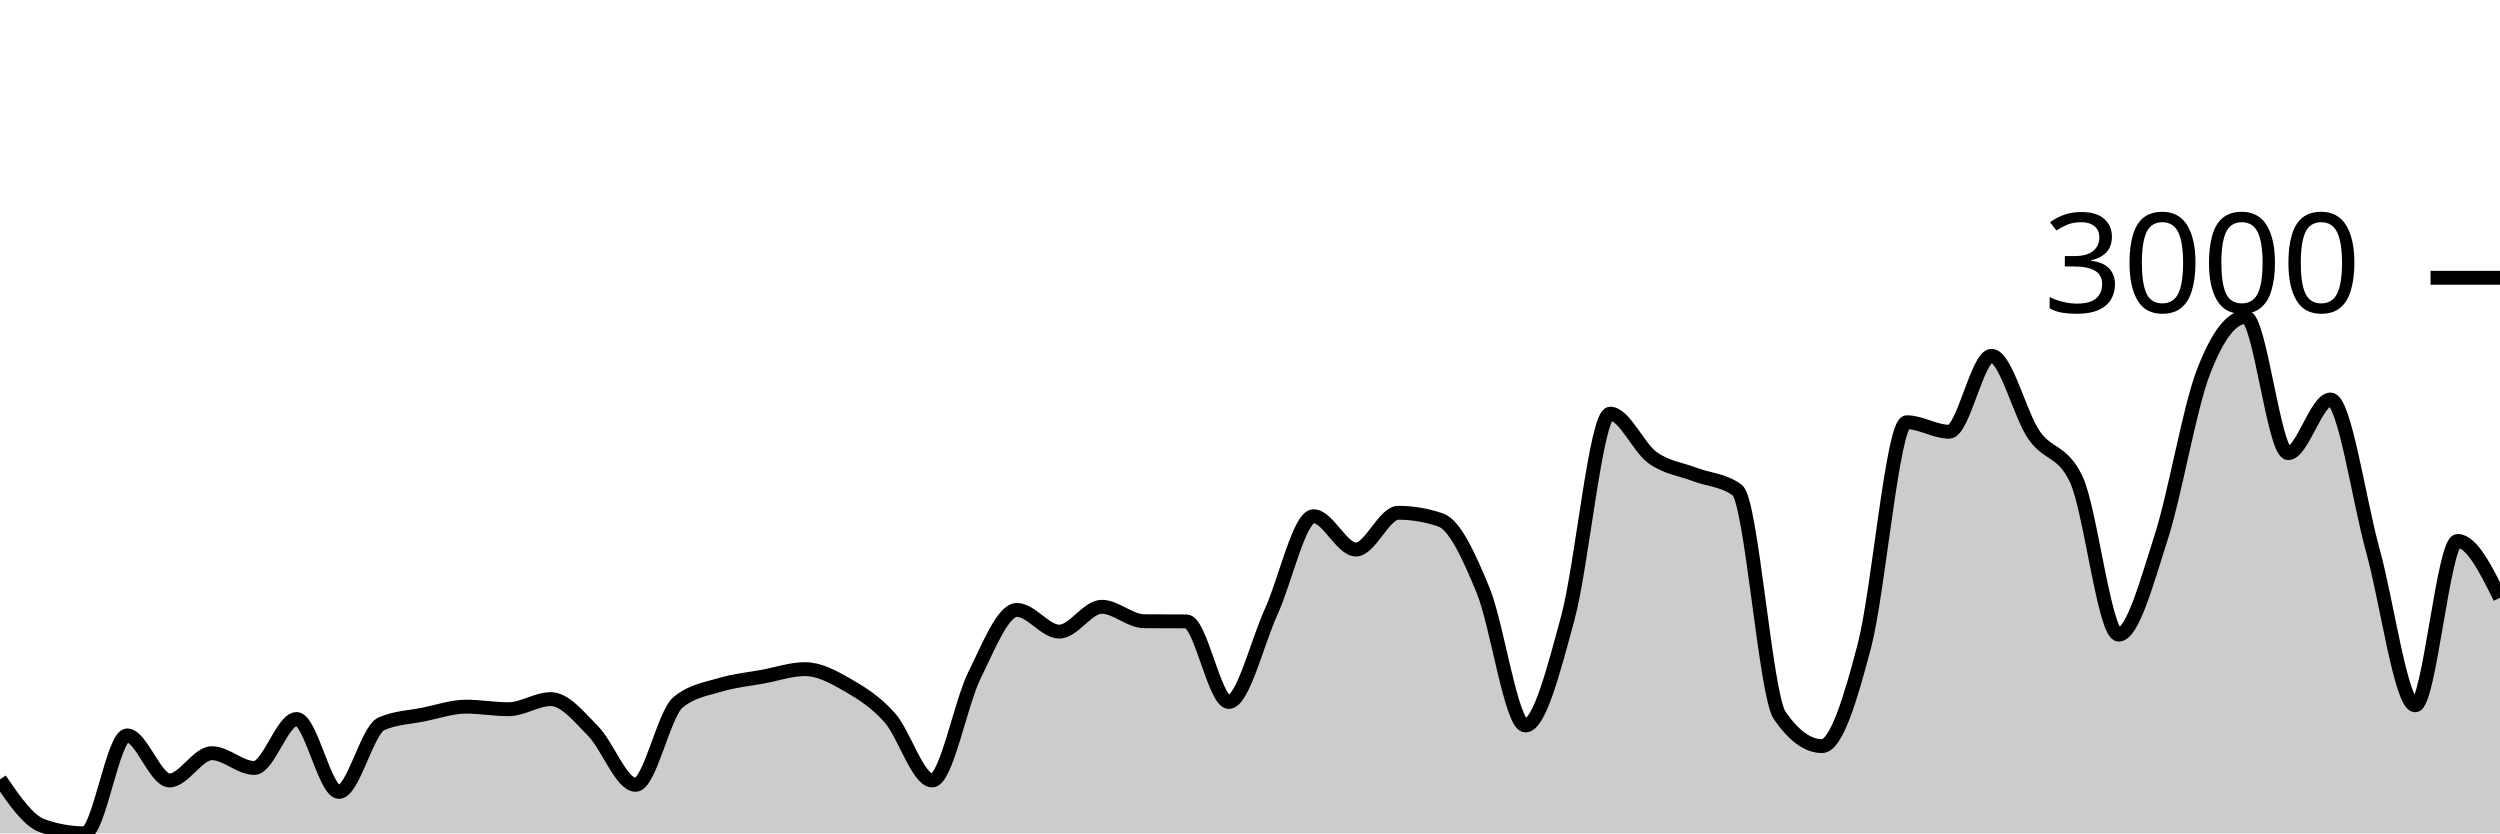
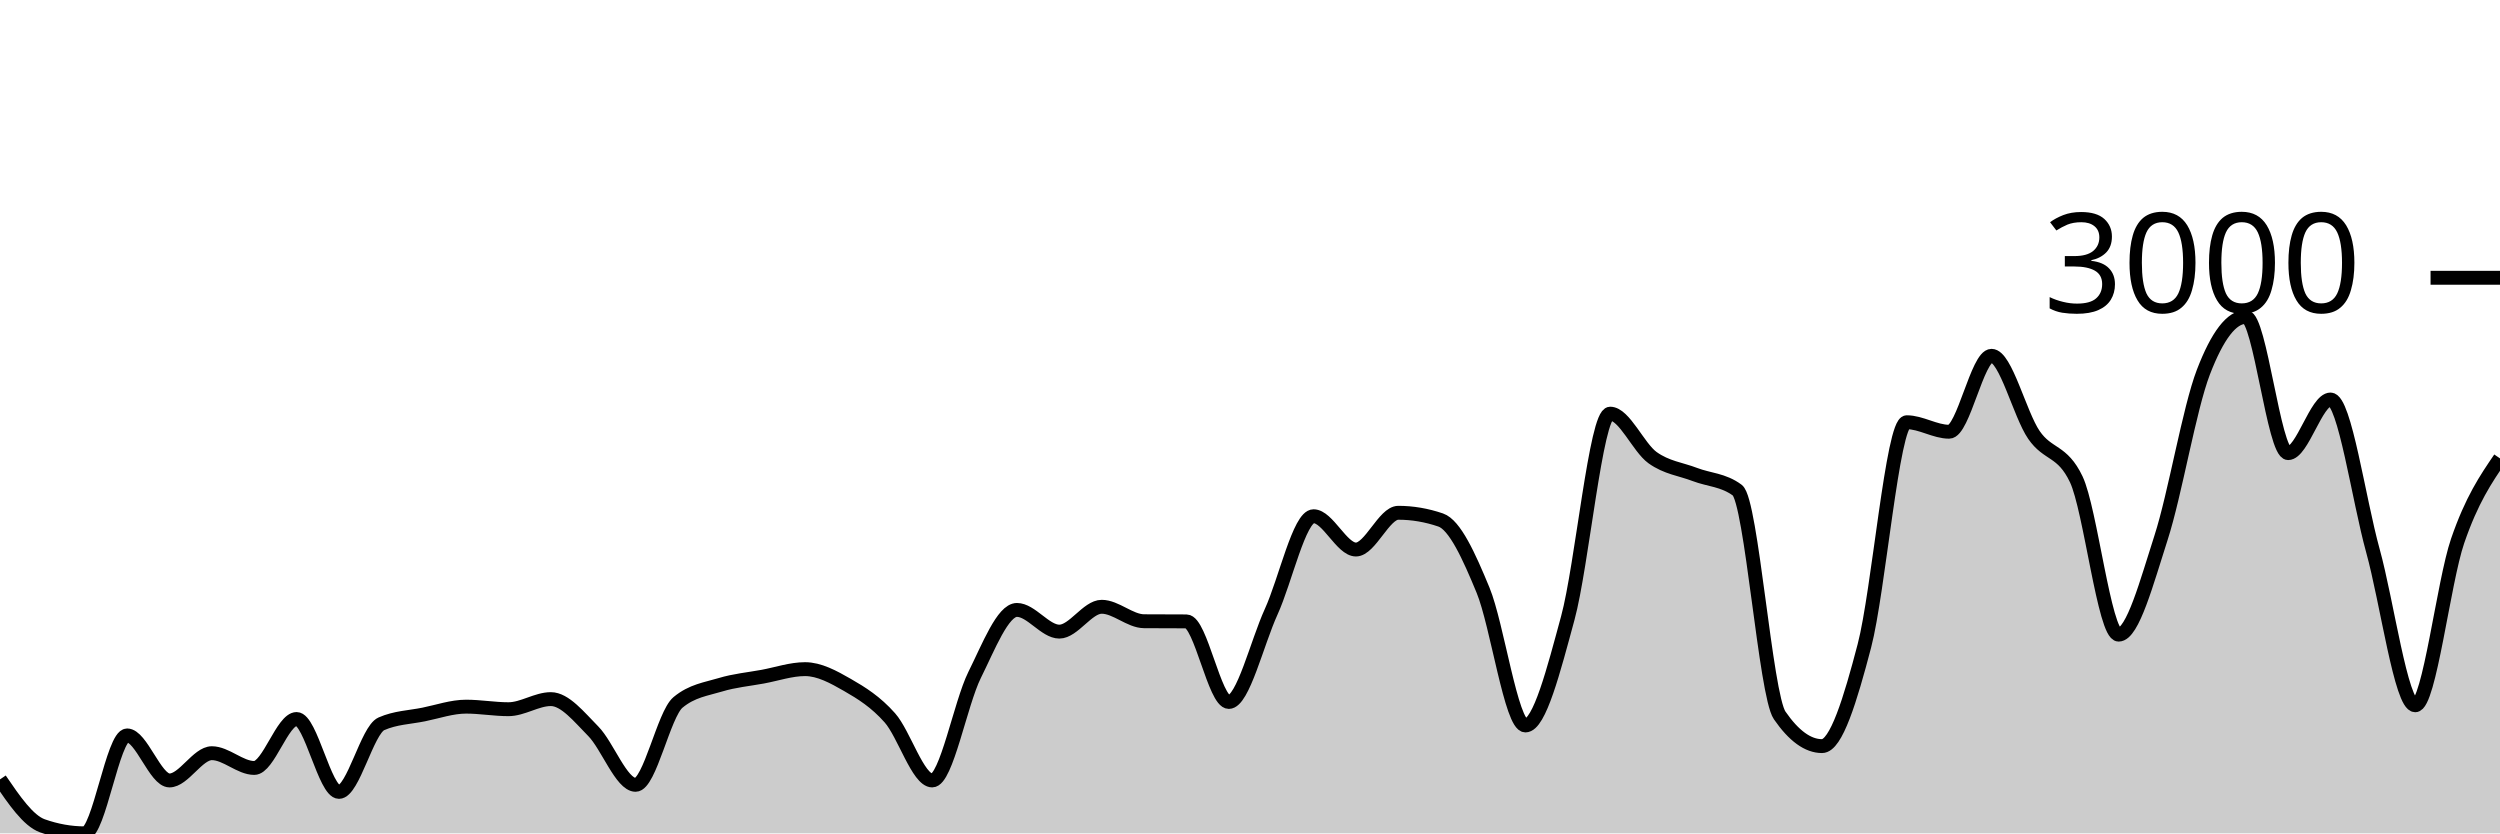
<svg xmlns="http://www.w3.org/2000/svg" viewBox="0 0 180 60">
  <g transform="translate(0,20)">
-     <path class="area" fill="rgba(0, 0, 0, 0.2)" d="M0,36.117C1.017,37.607,2.034,39.096,3.051,39.458C4.068,39.819,5.085,40,6.102,40C7.119,40,8.136,32.95,9.153,32.95C10.169,32.95,11.186,36.193,12.203,36.193C13.22,36.193,14.237,34.23,15.254,34.23C16.271,34.23,17.288,35.293,18.305,35.293C19.322,35.293,20.339,31.768,21.356,31.768C22.373,31.768,23.39,37.017,24.407,37.017C25.424,37.017,26.441,32.563,27.458,32.115C28.475,31.667,29.492,31.649,30.508,31.443C31.525,31.236,32.542,30.879,33.559,30.879C34.576,30.879,35.593,31.063,36.61,31.063C37.627,31.063,38.644,30.336,39.661,30.336C40.678,30.336,41.695,31.618,42.712,32.646C43.729,33.675,44.746,36.508,45.763,36.508C46.78,36.508,47.797,31.421,48.814,30.575C49.831,29.729,50.847,29.615,51.864,29.306C52.881,28.997,53.898,28.908,54.915,28.72C55.932,28.532,56.949,28.178,57.966,28.178C58.983,28.178,60,28.733,61.017,29.317C62.034,29.901,63.051,30.535,64.068,31.681C65.085,32.827,66.102,36.193,67.119,36.193C68.136,36.193,69.153,30.647,70.169,28.601C71.186,26.555,72.203,23.915,73.22,23.915C74.237,23.915,75.254,25.477,76.271,25.477C77.288,25.477,78.305,23.688,79.322,23.688C80.339,23.688,81.356,24.722,82.373,24.729C83.39,24.736,84.407,24.732,85.424,24.74C86.441,24.747,87.458,30.542,88.475,30.542C89.492,30.542,90.508,26.274,91.525,24.046C92.542,21.817,93.559,17.169,94.576,17.169C95.593,17.169,96.61,19.566,97.627,19.566C98.644,19.566,99.661,16.92,100.678,16.92C101.695,16.92,102.712,17.093,103.729,17.44C104.746,17.787,105.763,20.029,106.78,22.495C107.797,24.96,108.814,32.234,109.831,32.234C110.847,32.234,111.864,28.243,112.881,24.501C113.898,20.759,114.915,9.783,115.932,9.783C116.949,9.783,117.966,12.22,118.983,12.95C120,13.68,121.017,13.774,122.034,14.165C123.051,14.555,124.068,14.541,125.085,15.293C126.102,16.045,127.119,30.033,128.136,31.508C129.153,32.983,130.169,33.72,131.186,33.72C132.203,33.72,133.22,30.383,134.237,26.497C135.254,22.61,136.271,10.401,137.288,10.401C138.305,10.401,139.322,11.085,140.339,11.085C141.356,11.085,142.373,5.618,143.39,5.618C144.407,5.618,145.424,9.83,146.441,11.312C147.458,12.795,148.475,12.379,149.492,14.512C150.508,16.645,151.525,25.694,152.542,25.694C153.559,25.694,154.576,21.871,155.593,18.72C156.61,15.569,157.627,9.436,158.644,6.79C159.661,4.143,160.678,2.82,161.695,2.82C162.712,2.82,163.729,12.625,164.746,12.625C165.763,12.625,166.78,8.764,167.797,8.764C168.814,8.764,169.831,15.973,170.847,19.642C171.864,23.312,172.881,30.781,173.898,30.781C174.915,30.781,175.932,18.948,176.949,18.948C177.966,18.948,178.983,20.992,180,23.037L180,40C178.983,40,177.966,40,176.949,40C175.932,40,174.915,40,173.898,40C172.881,40,171.864,40,170.847,40C169.831,40,168.814,40,167.797,40C166.78,40,165.763,40,164.746,40C163.729,40,162.712,40,161.695,40C160.678,40,159.661,40,158.644,40C157.627,40,156.61,40,155.593,40C154.576,40,153.559,40,152.542,40C151.525,40,150.508,40,149.492,40C148.475,40,147.458,40,146.441,40C145.424,40,144.407,40,143.39,40C142.373,40,141.356,40,140.339,40C139.322,40,138.305,40,137.288,40C136.271,40,135.254,40,134.237,40C133.22,40,132.203,40,131.186,40C130.169,40,129.153,40,128.136,40C127.119,40,126.102,40,125.085,40C124.068,40,123.051,40,122.034,40C121.017,40,120,40,118.983,40C117.966,40,116.949,40,115.932,40C114.915,40,113.898,40,112.881,40C111.864,40,110.847,40,109.831,40C108.814,40,107.797,40,106.78,40C105.763,40,104.746,40,103.729,40C102.712,40,101.695,40,100.678,40C99.661,40,98.644,40,97.627,40C96.61,40,95.593,40,94.576,40C93.559,40,92.542,40,91.525,40C90.508,40,89.492,40,88.475,40C87.458,40,86.441,40,85.424,40C84.407,40,83.39,40,82.373,40C81.356,40,80.339,40,79.322,40C78.305,40,77.288,40,76.271,40C75.254,40,74.237,40,73.22,40C72.203,40,71.186,40,70.169,40C69.153,40,68.136,40,67.119,40C66.102,40,65.085,40,64.068,40C63.051,40,62.034,40,61.017,40C60,40,58.983,40,57.966,40C56.949,40,55.932,40,54.915,40C53.898,40,52.881,40,51.864,40C50.847,40,49.831,40,48.814,40C47.797,40,46.78,40,45.763,40C44.746,40,43.729,40,42.712,40C41.695,40,40.678,40,39.661,40C38.644,40,37.627,40,36.61,40C35.593,40,34.576,40,33.559,40C32.542,40,31.525,40,30.508,40C29.492,40,28.475,40,27.458,40C26.441,40,25.424,40,24.407,40C23.39,40,22.373,40,21.356,40C20.339,40,19.322,40,18.305,40C17.288,40,16.271,40,15.254,40C14.237,40,13.22,40,12.203,40C11.186,40,10.169,40,9.153,40C8.136,40,7.119,40,6.102,40C5.085,40,4.068,40,3.051,40C2.034,40,1.017,40,0,40Z" />
-     <path class="line" stroke="black" fill="none" d="M0,36.117C1.017,37.607,2.034,39.096,3.051,39.458C4.068,39.819,5.085,40,6.102,40C7.119,40,8.136,32.95,9.153,32.95C10.169,32.95,11.186,36.193,12.203,36.193C13.22,36.193,14.237,34.23,15.254,34.23C16.271,34.23,17.288,35.293,18.305,35.293C19.322,35.293,20.339,31.768,21.356,31.768C22.373,31.768,23.39,37.017,24.407,37.017C25.424,37.017,26.441,32.563,27.458,32.115C28.475,31.667,29.492,31.649,30.508,31.443C31.525,31.236,32.542,30.879,33.559,30.879C34.576,30.879,35.593,31.063,36.61,31.063C37.627,31.063,38.644,30.336,39.661,30.336C40.678,30.336,41.695,31.618,42.712,32.646C43.729,33.675,44.746,36.508,45.763,36.508C46.78,36.508,47.797,31.421,48.814,30.575C49.831,29.729,50.847,29.615,51.864,29.306C52.881,28.997,53.898,28.908,54.915,28.72C55.932,28.532,56.949,28.178,57.966,28.178C58.983,28.178,60,28.733,61.017,29.317C62.034,29.901,63.051,30.535,64.068,31.681C65.085,32.827,66.102,36.193,67.119,36.193C68.136,36.193,69.153,30.647,70.169,28.601C71.186,26.555,72.203,23.915,73.22,23.915C74.237,23.915,75.254,25.477,76.271,25.477C77.288,25.477,78.305,23.688,79.322,23.688C80.339,23.688,81.356,24.722,82.373,24.729C83.39,24.736,84.407,24.732,85.424,24.74C86.441,24.747,87.458,30.542,88.475,30.542C89.492,30.542,90.508,26.274,91.525,24.046C92.542,21.817,93.559,17.169,94.576,17.169C95.593,17.169,96.61,19.566,97.627,19.566C98.644,19.566,99.661,16.92,100.678,16.92C101.695,16.92,102.712,17.093,103.729,17.44C104.746,17.787,105.763,20.029,106.78,22.495C107.797,24.96,108.814,32.234,109.831,32.234C110.847,32.234,111.864,28.243,112.881,24.501C113.898,20.759,114.915,9.783,115.932,9.783C116.949,9.783,117.966,12.22,118.983,12.95C120,13.68,121.017,13.774,122.034,14.165C123.051,14.555,124.068,14.541,125.085,15.293C126.102,16.045,127.119,30.033,128.136,31.508C129.153,32.983,130.169,33.72,131.186,33.72C132.203,33.72,133.22,30.383,134.237,26.497C135.254,22.61,136.271,10.401,137.288,10.401C138.305,10.401,139.322,11.085,140.339,11.085C141.356,11.085,142.373,5.618,143.39,5.618C144.407,5.618,145.424,9.83,146.441,11.312C147.458,12.795,148.475,12.379,149.492,14.512C150.508,16.645,151.525,25.694,152.542,25.694C153.559,25.694,154.576,21.871,155.593,18.72C156.61,15.569,157.627,9.436,158.644,6.79C159.661,4.143,160.678,2.82,161.695,2.82C162.712,2.82,163.729,12.625,164.746,12.625C165.763,12.625,166.78,8.764,167.797,8.764C168.814,8.764,169.831,15.973,170.847,19.642C171.864,23.312,172.881,30.781,173.898,30.781C174.915,30.781,175.932,18.948,176.949,18.948C177.966,18.948,178.983,20.992,180,23.037" />
+     <path class="area" fill="rgba(0, 0, 0, 0.2)" d="M0,36.117C1.017,37.607,2.034,39.096,3.051,39.458C4.068,39.819,5.085,40,6.102,40C7.119,40,8.136,32.95,9.153,32.95C10.169,32.95,11.186,36.193,12.203,36.193C13.22,36.193,14.237,34.23,15.254,34.23C16.271,34.23,17.288,35.293,18.305,35.293C19.322,35.293,20.339,31.768,21.356,31.768C22.373,31.768,23.39,37.017,24.407,37.017C25.424,37.017,26.441,32.563,27.458,32.115C28.475,31.667,29.492,31.649,30.508,31.443C31.525,31.236,32.542,30.879,33.559,30.879C34.576,30.879,35.593,31.063,36.61,31.063C37.627,31.063,38.644,30.336,39.661,30.336C40.678,30.336,41.695,31.618,42.712,32.646C43.729,33.675,44.746,36.508,45.763,36.508C46.78,36.508,47.797,31.421,48.814,30.575C49.831,29.729,50.847,29.615,51.864,29.306C52.881,28.997,53.898,28.908,54.915,28.72C55.932,28.532,56.949,28.178,57.966,28.178C58.983,28.178,60,28.733,61.017,29.317C62.034,29.901,63.051,30.535,64.068,31.681C65.085,32.827,66.102,36.193,67.119,36.193C68.136,36.193,69.153,30.647,70.169,28.601C71.186,26.555,72.203,23.915,73.22,23.915C74.237,23.915,75.254,25.477,76.271,25.477C77.288,25.477,78.305,23.688,79.322,23.688C80.339,23.688,81.356,24.722,82.373,24.729C83.39,24.736,84.407,24.732,85.424,24.74C86.441,24.747,87.458,30.542,88.475,30.542C89.492,30.542,90.508,26.274,91.525,24.046C92.542,21.817,93.559,17.169,94.576,17.169C95.593,17.169,96.61,19.566,97.627,19.566C98.644,19.566,99.661,16.92,100.678,16.92C101.695,16.92,102.712,17.093,103.729,17.44C104.746,17.787,105.763,20.029,106.78,22.495C107.797,24.96,108.814,32.234,109.831,32.234C110.847,32.234,111.864,28.243,112.881,24.501C113.898,20.759,114.915,9.783,115.932,9.783C116.949,9.783,117.966,12.22,118.983,12.95C120,13.68,121.017,13.774,122.034,14.165C123.051,14.555,124.068,14.541,125.085,15.293C126.102,16.045,127.119,30.033,128.136,31.508C129.153,32.983,130.169,33.72,131.186,33.72C132.203,33.72,133.22,30.383,134.237,26.497C135.254,22.61,136.271,10.401,137.288,10.401C138.305,10.401,139.322,11.085,140.339,11.085C141.356,11.085,142.373,5.618,143.39,5.618C144.407,5.618,145.424,9.83,146.441,11.312C147.458,12.795,148.475,12.379,149.492,14.512C150.508,16.645,151.525,25.694,152.542,25.694C153.559,25.694,154.576,21.871,155.593,18.72C156.61,15.569,157.627,9.436,158.644,6.79C159.661,4.143,160.678,2.82,161.695,2.82C162.712,2.82,163.729,12.625,164.746,12.625C165.763,12.625,166.78,8.764,167.797,8.764C168.814,8.764,169.831,15.973,170.847,19.642C171.864,23.312,172.881,30.781,173.898,30.781C174.915,30.781,175.932,21.911,176.949,18.948C177.966,15.985,178.983,14.495,180,13.004L180,40C178.983,40,177.966,40,176.949,40C175.932,40,174.915,40,173.898,40C172.881,40,171.864,40,170.847,40C169.831,40,168.814,40,167.797,40C166.78,40,165.763,40,164.746,40C163.729,40,162.712,40,161.695,40C160.678,40,159.661,40,158.644,40C157.627,40,156.61,40,155.593,40C154.576,40,153.559,40,152.542,40C151.525,40,150.508,40,149.492,40C148.475,40,147.458,40,146.441,40C145.424,40,144.407,40,143.39,40C142.373,40,141.356,40,140.339,40C139.322,40,138.305,40,137.288,40C136.271,40,135.254,40,134.237,40C133.22,40,132.203,40,131.186,40C130.169,40,129.153,40,128.136,40C127.119,40,126.102,40,125.085,40C124.068,40,123.051,40,122.034,40C121.017,40,120,40,118.983,40C117.966,40,116.949,40,115.932,40C114.915,40,113.898,40,112.881,40C111.864,40,110.847,40,109.831,40C108.814,40,107.797,40,106.78,40C105.763,40,104.746,40,103.729,40C102.712,40,101.695,40,100.678,40C99.661,40,98.644,40,97.627,40C96.61,40,95.593,40,94.576,40C93.559,40,92.542,40,91.525,40C90.508,40,89.492,40,88.475,40C87.458,40,86.441,40,85.424,40C84.407,40,83.39,40,82.373,40C81.356,40,80.339,40,79.322,40C78.305,40,77.288,40,76.271,40C75.254,40,74.237,40,73.22,40C72.203,40,71.186,40,70.169,40C69.153,40,68.136,40,67.119,40C66.102,40,65.085,40,64.068,40C63.051,40,62.034,40,61.017,40C60,40,58.983,40,57.966,40C56.949,40,55.932,40,54.915,40C53.898,40,52.881,40,51.864,40C50.847,40,49.831,40,48.814,40C47.797,40,46.78,40,45.763,40C44.746,40,43.729,40,42.712,40C41.695,40,40.678,40,39.661,40C38.644,40,37.627,40,36.61,40C35.593,40,34.576,40,33.559,40C32.542,40,31.525,40,30.508,40C29.492,40,28.475,40,27.458,40C26.441,40,25.424,40,24.407,40C23.39,40,22.373,40,21.356,40C20.339,40,19.322,40,18.305,40C17.288,40,16.271,40,15.254,40C14.237,40,13.22,40,12.203,40C11.186,40,10.169,40,9.153,40C8.136,40,7.119,40,6.102,40C5.085,40,4.068,40,3.051,40C2.034,40,1.017,40,0,40Z" />
+     <path class="line" stroke="black" fill="none" d="M0,36.117C1.017,37.607,2.034,39.096,3.051,39.458C4.068,39.819,5.085,40,6.102,40C7.119,40,8.136,32.95,9.153,32.95C10.169,32.95,11.186,36.193,12.203,36.193C13.22,36.193,14.237,34.23,15.254,34.23C16.271,34.23,17.288,35.293,18.305,35.293C19.322,35.293,20.339,31.768,21.356,31.768C22.373,31.768,23.39,37.017,24.407,37.017C25.424,37.017,26.441,32.563,27.458,32.115C28.475,31.667,29.492,31.649,30.508,31.443C31.525,31.236,32.542,30.879,33.559,30.879C34.576,30.879,35.593,31.063,36.61,31.063C37.627,31.063,38.644,30.336,39.661,30.336C40.678,30.336,41.695,31.618,42.712,32.646C43.729,33.675,44.746,36.508,45.763,36.508C46.78,36.508,47.797,31.421,48.814,30.575C49.831,29.729,50.847,29.615,51.864,29.306C52.881,28.997,53.898,28.908,54.915,28.72C55.932,28.532,56.949,28.178,57.966,28.178C58.983,28.178,60,28.733,61.017,29.317C62.034,29.901,63.051,30.535,64.068,31.681C65.085,32.827,66.102,36.193,67.119,36.193C68.136,36.193,69.153,30.647,70.169,28.601C71.186,26.555,72.203,23.915,73.22,23.915C74.237,23.915,75.254,25.477,76.271,25.477C77.288,25.477,78.305,23.688,79.322,23.688C80.339,23.688,81.356,24.722,82.373,24.729C83.39,24.736,84.407,24.732,85.424,24.74C86.441,24.747,87.458,30.542,88.475,30.542C89.492,30.542,90.508,26.274,91.525,24.046C92.542,21.817,93.559,17.169,94.576,17.169C95.593,17.169,96.61,19.566,97.627,19.566C98.644,19.566,99.661,16.92,100.678,16.92C101.695,16.92,102.712,17.093,103.729,17.44C104.746,17.787,105.763,20.029,106.78,22.495C107.797,24.96,108.814,32.234,109.831,32.234C110.847,32.234,111.864,28.243,112.881,24.501C113.898,20.759,114.915,9.783,115.932,9.783C116.949,9.783,117.966,12.22,118.983,12.95C120,13.68,121.017,13.774,122.034,14.165C123.051,14.555,124.068,14.541,125.085,15.293C126.102,16.045,127.119,30.033,128.136,31.508C129.153,32.983,130.169,33.72,131.186,33.72C132.203,33.72,133.22,30.383,134.237,26.497C135.254,22.61,136.271,10.401,137.288,10.401C138.305,10.401,139.322,11.085,140.339,11.085C141.356,11.085,142.373,5.618,143.39,5.618C144.407,5.618,145.424,9.83,146.441,11.312C147.458,12.795,148.475,12.379,149.492,14.512C150.508,16.645,151.525,25.694,152.542,25.694C153.559,25.694,154.576,21.871,155.593,18.72C156.61,15.569,157.627,9.436,158.644,6.79C159.661,4.143,160.678,2.82,161.695,2.82C162.712,2.82,163.729,12.625,164.746,12.625C165.763,12.625,166.78,8.764,167.797,8.764C168.814,8.764,169.831,15.973,170.847,19.642C171.864,23.312,172.881,30.781,173.898,30.781C174.915,30.781,175.932,21.911,176.949,18.948C177.966,15.985,178.983,14.495,180,13.004" />
    <path class="axis-ceiling" stroke-width="1" stroke="black" fill="none" d="M175,0L180,0" />
    <text class="axis-ceiling-label" font-family="sans-serif" text-anchor="end" font-size="10px" x="170" y="2.5">3000</text>
  </g>
</svg>
